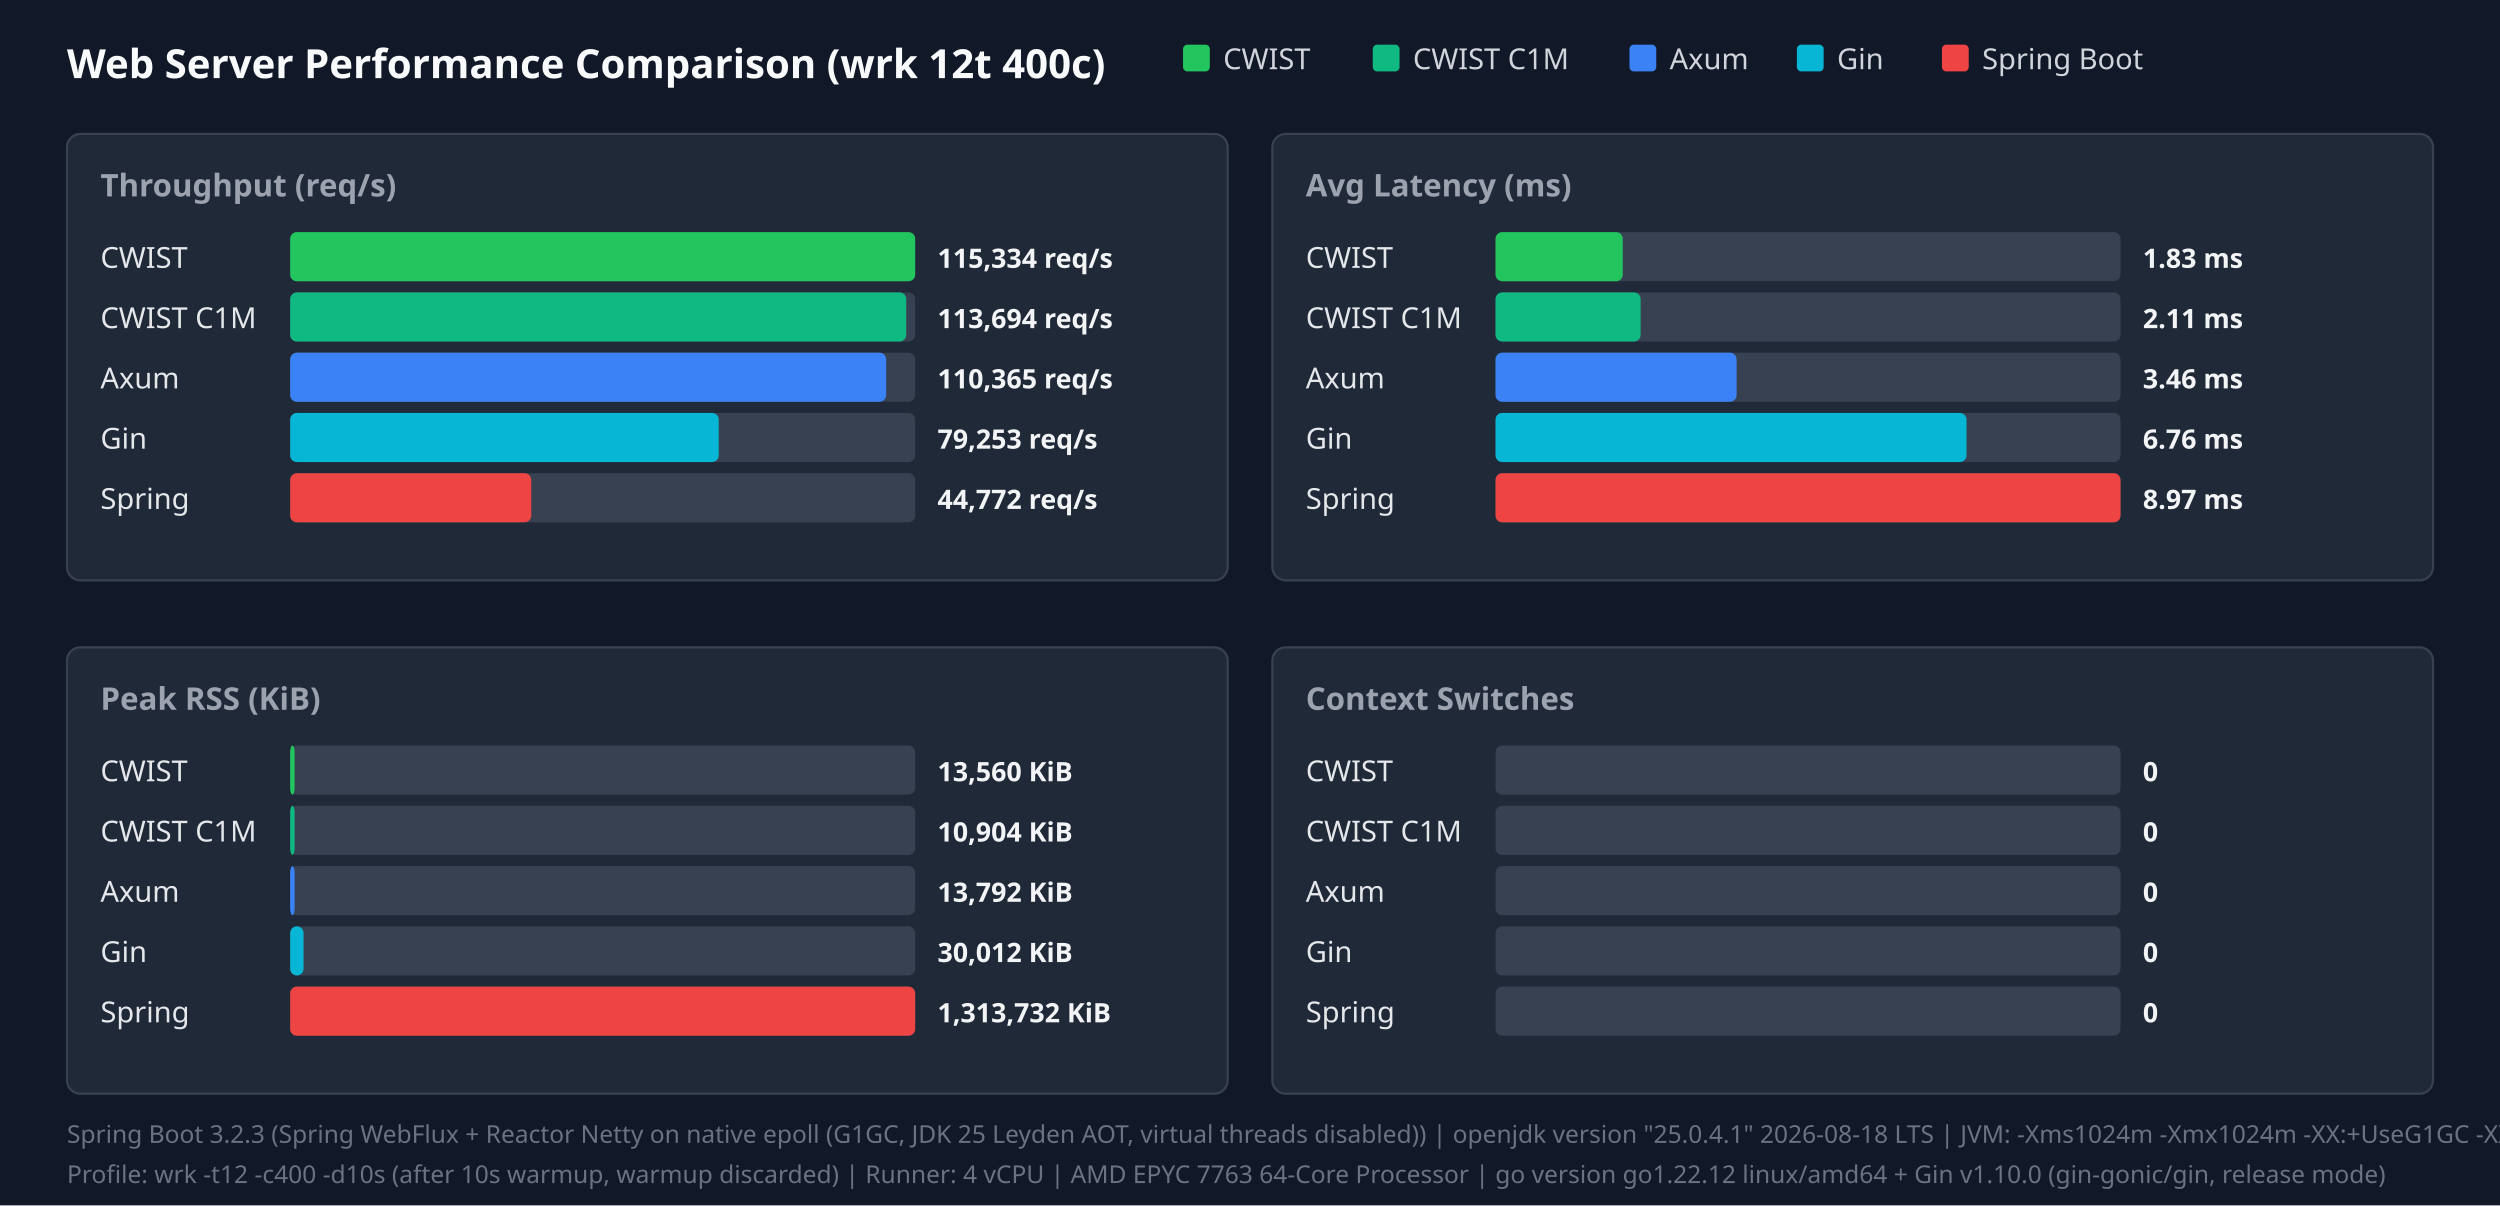
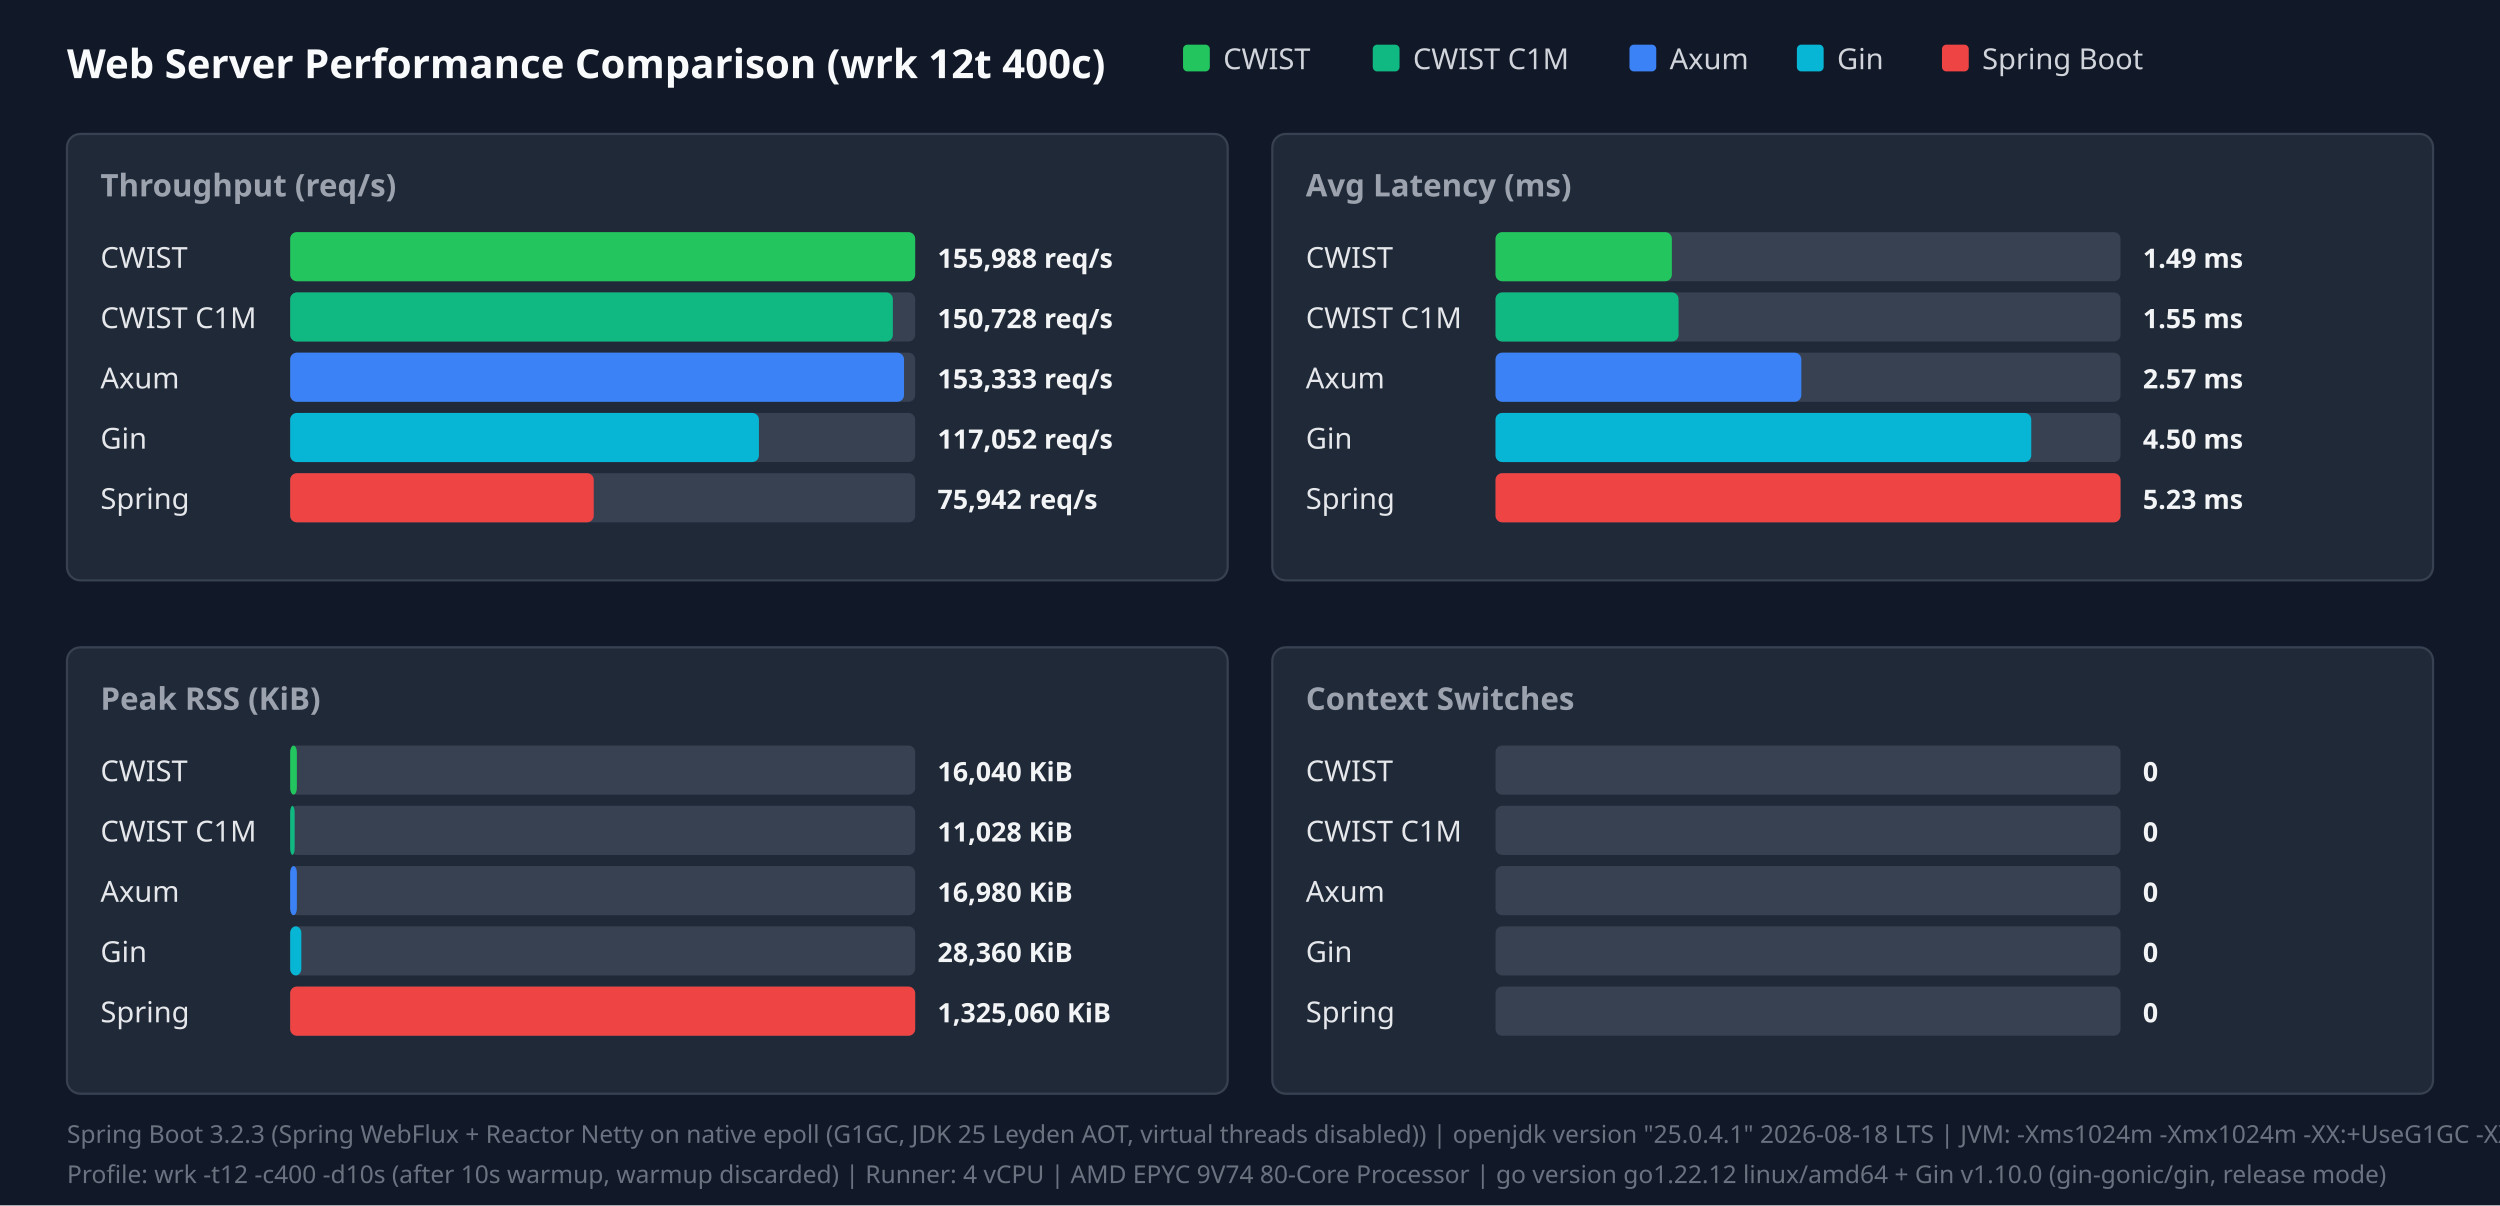
<svg xmlns="http://www.w3.org/2000/svg" width="1120" height="540" viewBox="0 0 1120 540">
  <style>.title{font:18px sans-serif;font-weight:bold;fill:#f9fafb}.panel-title{font:14px sans-serif;font-weight:600;fill:#9ca3af}.legend{font:13px sans-serif;fill:#d1d5db}.bar-label{font:13px sans-serif;font-weight:500;fill:#e5e7eb}.bar-val{font:12px sans-serif;font-weight:bold;fill:#f3f4f6}.footer{font:11px sans-serif;fill:#6b7280}</style>
  <rect width="100%" height="100%" fill="#111827" />
  <text x="30" y="35" class="title">Web Server Performance Comparison (wrk 12t 400c)</text>
  <rect x="530" y="20" width="12" height="12" fill="#22c55e" rx="2" />
  <text x="548" y="31" class="legend">CWIST</text>
  <rect x="615" y="20" width="12" height="12" fill="#10b981" rx="2" />
  <text x="633" y="31" class="legend">CWIST C1M</text>
  <rect x="730" y="20" width="12" height="12" fill="#3b82f6" rx="2" />
  <text x="748" y="31" class="legend">Axum</text>
  <rect x="805" y="20" width="12" height="12" fill="#06b6d4" rx="2" />
  <text x="823" y="31" class="legend">Gin</text>
  <rect x="870" y="20" width="12" height="12" fill="#ef4444" rx="2" />
  <text x="888" y="31" class="legend">Spring Boot</text>
  <rect x="30" y="60" width="520" height="200" fill="#1f2937" rx="6" stroke="#374151" />
  <text x="45" y="88" class="panel-title">Throughput (req/s)</text>
  <text x="45" y="120" class="bar-label">CWIST</text>
  <rect x="130" y="104" width="280" height="22" fill="#374151" rx="3" />
  <rect x="130" y="104" width="280" height="22" fill="#22c55e" rx="3" />
-   <text x="420" y="120" class="bar-val">115,334 req/s</text>
+   <text x="420" y="120" class="bar-val">155,988 req/s</text>
  <text x="45" y="147" class="bar-label">CWIST C1M</text>
  <rect x="130" y="131" width="280" height="22" fill="#374151" rx="3" />
-   <rect x="130" y="131" width="276" height="22" fill="#10b981" rx="3" />
-   <text x="420" y="147" class="bar-val">113,694 req/s</text>
+   <rect x="130" y="131" width="270" height="22" fill="#10b981" rx="3" />
+   <text x="420" y="147" class="bar-val">150,728 req/s</text>
  <text x="45" y="174" class="bar-label">Axum</text>
  <rect x="130" y="158" width="280" height="22" fill="#374151" rx="3" />
-   <rect x="130" y="158" width="267" height="22" fill="#3b82f6" rx="3" />
-   <text x="420" y="174" class="bar-val">110,365 req/s</text>
+   <rect x="130" y="158" width="275" height="22" fill="#3b82f6" rx="3" />
+   <text x="420" y="174" class="bar-val">153,333 req/s</text>
  <text x="45" y="201" class="bar-label">Gin</text>
  <rect x="130" y="185" width="280" height="22" fill="#374151" rx="3" />
-   <rect x="130" y="185" width="192" height="22" fill="#06b6d4" rx="3" />
-   <text x="420" y="201" class="bar-val">79,253 req/s</text>
+   <rect x="130" y="185" width="210" height="22" fill="#06b6d4" rx="3" />
+   <text x="420" y="201" class="bar-val">117,052 req/s</text>
  <text x="45" y="228" class="bar-label">Spring</text>
  <rect x="130" y="212" width="280" height="22" fill="#374151" rx="3" />
-   <rect x="130" y="212" width="108" height="22" fill="#ef4444" rx="3" />
-   <text x="420" y="228" class="bar-val">44,772 req/s</text>
+   <rect x="130" y="212" width="136" height="22" fill="#ef4444" rx="3" />
+   <text x="420" y="228" class="bar-val">75,942 req/s</text>
  <rect x="570" y="60" width="520" height="200" fill="#1f2937" rx="6" stroke="#374151" />
  <text x="585" y="88" class="panel-title">Avg Latency (ms)</text>
  <text x="585" y="120" class="bar-label">CWIST</text>
  <rect x="670" y="104" width="280" height="22" fill="#374151" rx="3" />
-   <rect x="670" y="104" width="57" height="22" fill="#22c55e" rx="3" />
-   <text x="960" y="120" class="bar-val">1.83 ms</text>
+   <rect x="670" y="104" width="79" height="22" fill="#22c55e" rx="3" />
+   <text x="960" y="120" class="bar-val">1.49 ms</text>
  <text x="585" y="147" class="bar-label">CWIST C1M</text>
  <rect x="670" y="131" width="280" height="22" fill="#374151" rx="3" />
-   <rect x="670" y="131" width="65" height="22" fill="#10b981" rx="3" />
-   <text x="960" y="147" class="bar-val">2.11 ms</text>
+   <rect x="670" y="131" width="82" height="22" fill="#10b981" rx="3" />
+   <text x="960" y="147" class="bar-val">1.55 ms</text>
  <text x="585" y="174" class="bar-label">Axum</text>
  <rect x="670" y="158" width="280" height="22" fill="#374151" rx="3" />
-   <rect x="670" y="158" width="108" height="22" fill="#3b82f6" rx="3" />
-   <text x="960" y="174" class="bar-val">3.46 ms</text>
+   <rect x="670" y="158" width="137" height="22" fill="#3b82f6" rx="3" />
+   <text x="960" y="174" class="bar-val">2.57 ms</text>
  <text x="585" y="201" class="bar-label">Gin</text>
  <rect x="670" y="185" width="280" height="22" fill="#374151" rx="3" />
-   <rect x="670" y="185" width="211" height="22" fill="#06b6d4" rx="3" />
-   <text x="960" y="201" class="bar-val">6.76 ms</text>
+   <rect x="670" y="185" width="240" height="22" fill="#06b6d4" rx="3" />
+   <text x="960" y="201" class="bar-val">4.50 ms</text>
  <text x="585" y="228" class="bar-label">Spring</text>
  <rect x="670" y="212" width="280" height="22" fill="#374151" rx="3" />
  <rect x="670" y="212" width="280" height="22" fill="#ef4444" rx="3" />
-   <text x="960" y="228" class="bar-val">8.97 ms</text>
+   <text x="960" y="228" class="bar-val">5.23 ms</text>
  <rect x="30" y="290" width="520" height="200" fill="#1f2937" rx="6" stroke="#374151" />
  <text x="45" y="318" class="panel-title">Peak RSS (KiB)</text>
  <text x="45" y="350" class="bar-label">CWIST</text>
  <rect x="130" y="334" width="280" height="22" fill="#374151" rx="3" />
-   <rect x="130" y="334" width="2" height="22" fill="#22c55e" rx="3" />
-   <text x="420" y="350" class="bar-val">13,560 KiB</text>
+   <rect x="130" y="334" width="3" height="22" fill="#22c55e" rx="3" />
+   <text x="420" y="350" class="bar-val">16,040 KiB</text>
  <text x="45" y="377" class="bar-label">CWIST C1M</text>
  <rect x="130" y="361" width="280" height="22" fill="#374151" rx="3" />
  <rect x="130" y="361" width="2" height="22" fill="#10b981" rx="3" />
-   <text x="420" y="377" class="bar-val">10,904 KiB</text>
+   <text x="420" y="377" class="bar-val">11,028 KiB</text>
  <text x="45" y="404" class="bar-label">Axum</text>
  <rect x="130" y="388" width="280" height="22" fill="#374151" rx="3" />
-   <rect x="130" y="388" width="2" height="22" fill="#3b82f6" rx="3" />
-   <text x="420" y="404" class="bar-val">13,792 KiB</text>
+   <rect x="130" y="388" width="3" height="22" fill="#3b82f6" rx="3" />
+   <text x="420" y="404" class="bar-val">16,980 KiB</text>
  <text x="45" y="431" class="bar-label">Gin</text>
  <rect x="130" y="415" width="280" height="22" fill="#374151" rx="3" />
-   <rect x="130" y="415" width="6" height="22" fill="#06b6d4" rx="3" />
-   <text x="420" y="431" class="bar-val">30,012 KiB</text>
+   <rect x="130" y="415" width="5" height="22" fill="#06b6d4" rx="3" />
+   <text x="420" y="431" class="bar-val">28,360 KiB</text>
  <text x="45" y="458" class="bar-label">Spring</text>
  <rect x="130" y="442" width="280" height="22" fill="#374151" rx="3" />
  <rect x="130" y="442" width="280" height="22" fill="#ef4444" rx="3" />
-   <text x="420" y="458" class="bar-val">1,313,732 KiB</text>
+   <text x="420" y="458" class="bar-val">1,325,060 KiB</text>
  <rect x="570" y="290" width="520" height="200" fill="#1f2937" rx="6" stroke="#374151" />
  <text x="585" y="318" class="panel-title">Context Switches</text>
  <text x="585" y="350" class="bar-label">CWIST</text>
  <rect x="670" y="334" width="280" height="22" fill="#374151" rx="3" />
  <text x="960" y="350" class="bar-val">0</text>
  <text x="585" y="377" class="bar-label">CWIST C1M</text>
  <rect x="670" y="361" width="280" height="22" fill="#374151" rx="3" />
  <text x="960" y="377" class="bar-val">0</text>
  <text x="585" y="404" class="bar-label">Axum</text>
  <rect x="670" y="388" width="280" height="22" fill="#374151" rx="3" />
  <text x="960" y="404" class="bar-val">0</text>
  <text x="585" y="431" class="bar-label">Gin</text>
  <rect x="670" y="415" width="280" height="22" fill="#374151" rx="3" />
  <text x="960" y="431" class="bar-val">0</text>
  <text x="585" y="458" class="bar-label">Spring</text>
  <rect x="670" y="442" width="280" height="22" fill="#374151" rx="3" />
  <text x="960" y="458" class="bar-val">0</text>
  <text x="30" y="512" class="footer">Spring Boot 3.2.3 (Spring WebFlux + Reactor Netty on native epoll (G1GC, JDK 25 Leyden AOT, virtual threads disabled)) | openjdk version "25.0.4.1" 2026-08-18 LTS | JVM: -Xms1024m -Xmx1024m   -XX:+UseG1GC -XX:GCTimeRatio=99 -XX:G1HeapRegionSize=1m   -XX:+AlwaysPreTouch   -XX:CompileThreshold=1500 -XX:CICompilerCount=4   -Djava.security.egd=file:/dev/urandom   -Djava.net.preferIPv4Stack=true   -Dio.netty.allocator.type=pooled   -Dio.netty.leakDetection.level=disabled   -Dio.netty.buffer.checkBounds=false   -Dio.netty.buffer.checkAccessible=false   -Dreactor.netty.ioWorkerCount=4   -Xlog:gc*:file=/tmp/spring_gc.log:time,uptime,level,tags -XX:+AOTClassLinking -XX:AOTCache=/tmp/spring_bench/app.aot (JEP 483 + JEP 514 single-step AOT)</text>
-   <text x="30" y="530" class="footer">Profile: wrk -t12 -c400 -d10s (after 10s warmup, warmup discarded) | Runner: 4 vCPU | AMD EPYC 7763 64-Core Processor | go version go1.22.12 linux/amd64 + Gin v1.10.0 (gin-gonic/gin, release mode)</text>
+   <text x="30" y="530" class="footer">Profile: wrk -t12 -c400 -d10s (after 10s warmup, warmup discarded) | Runner: 4 vCPU | AMD EPYC 9V74 80-Core Processor | go version go1.22.12 linux/amd64 + Gin v1.10.0 (gin-gonic/gin, release mode)</text>
</svg>
